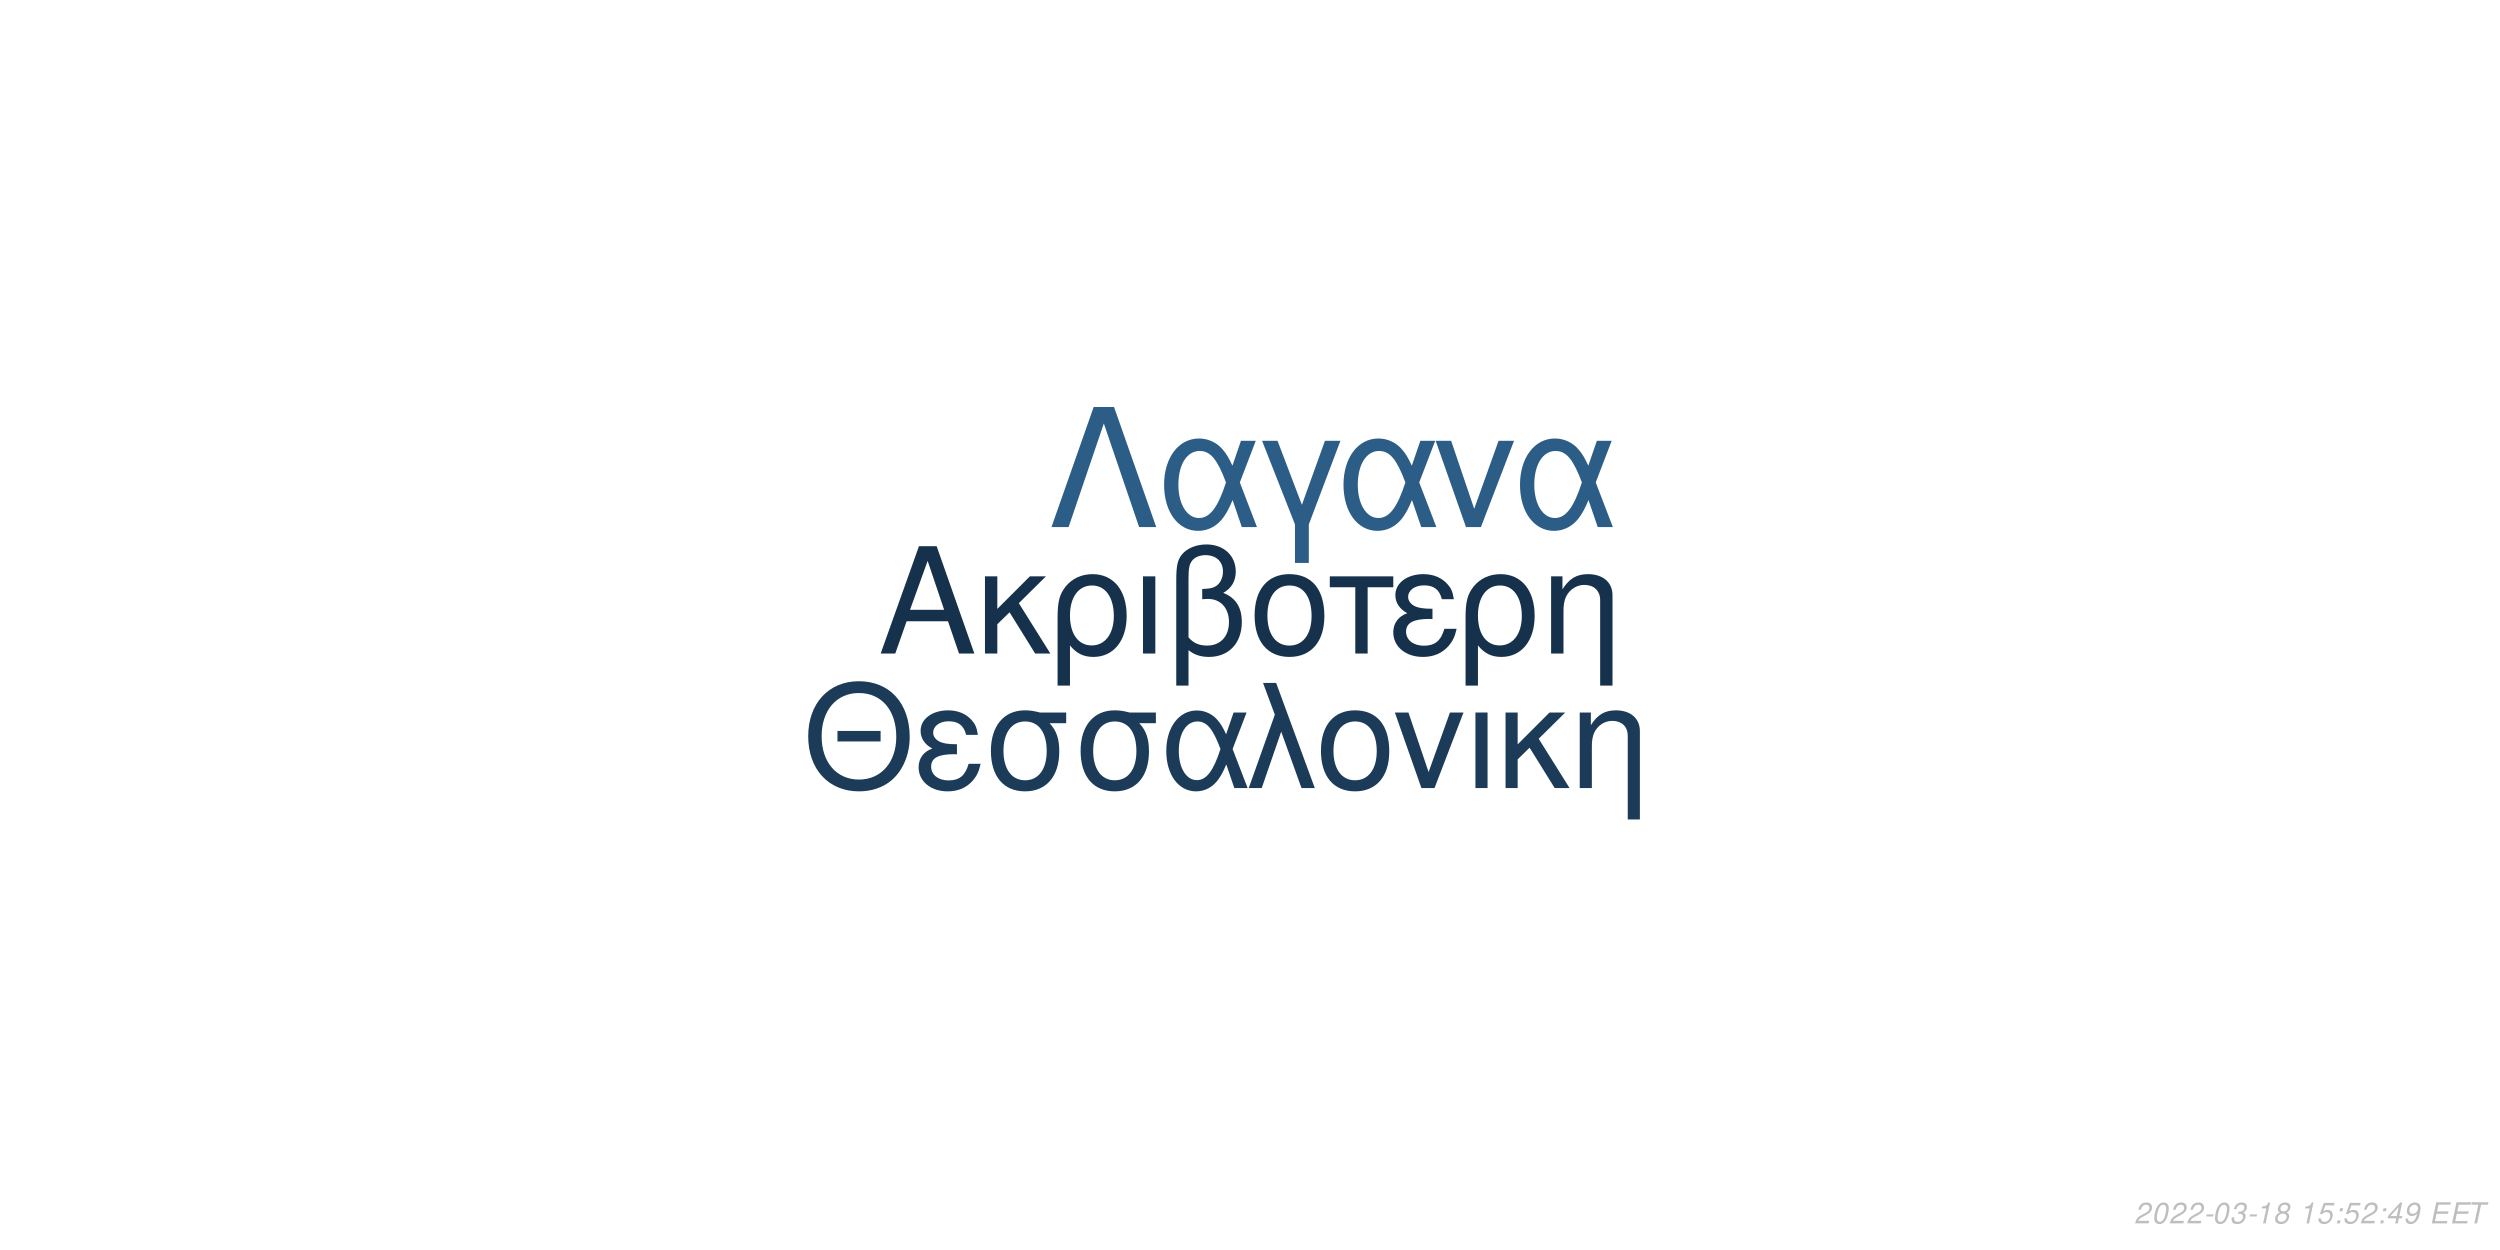
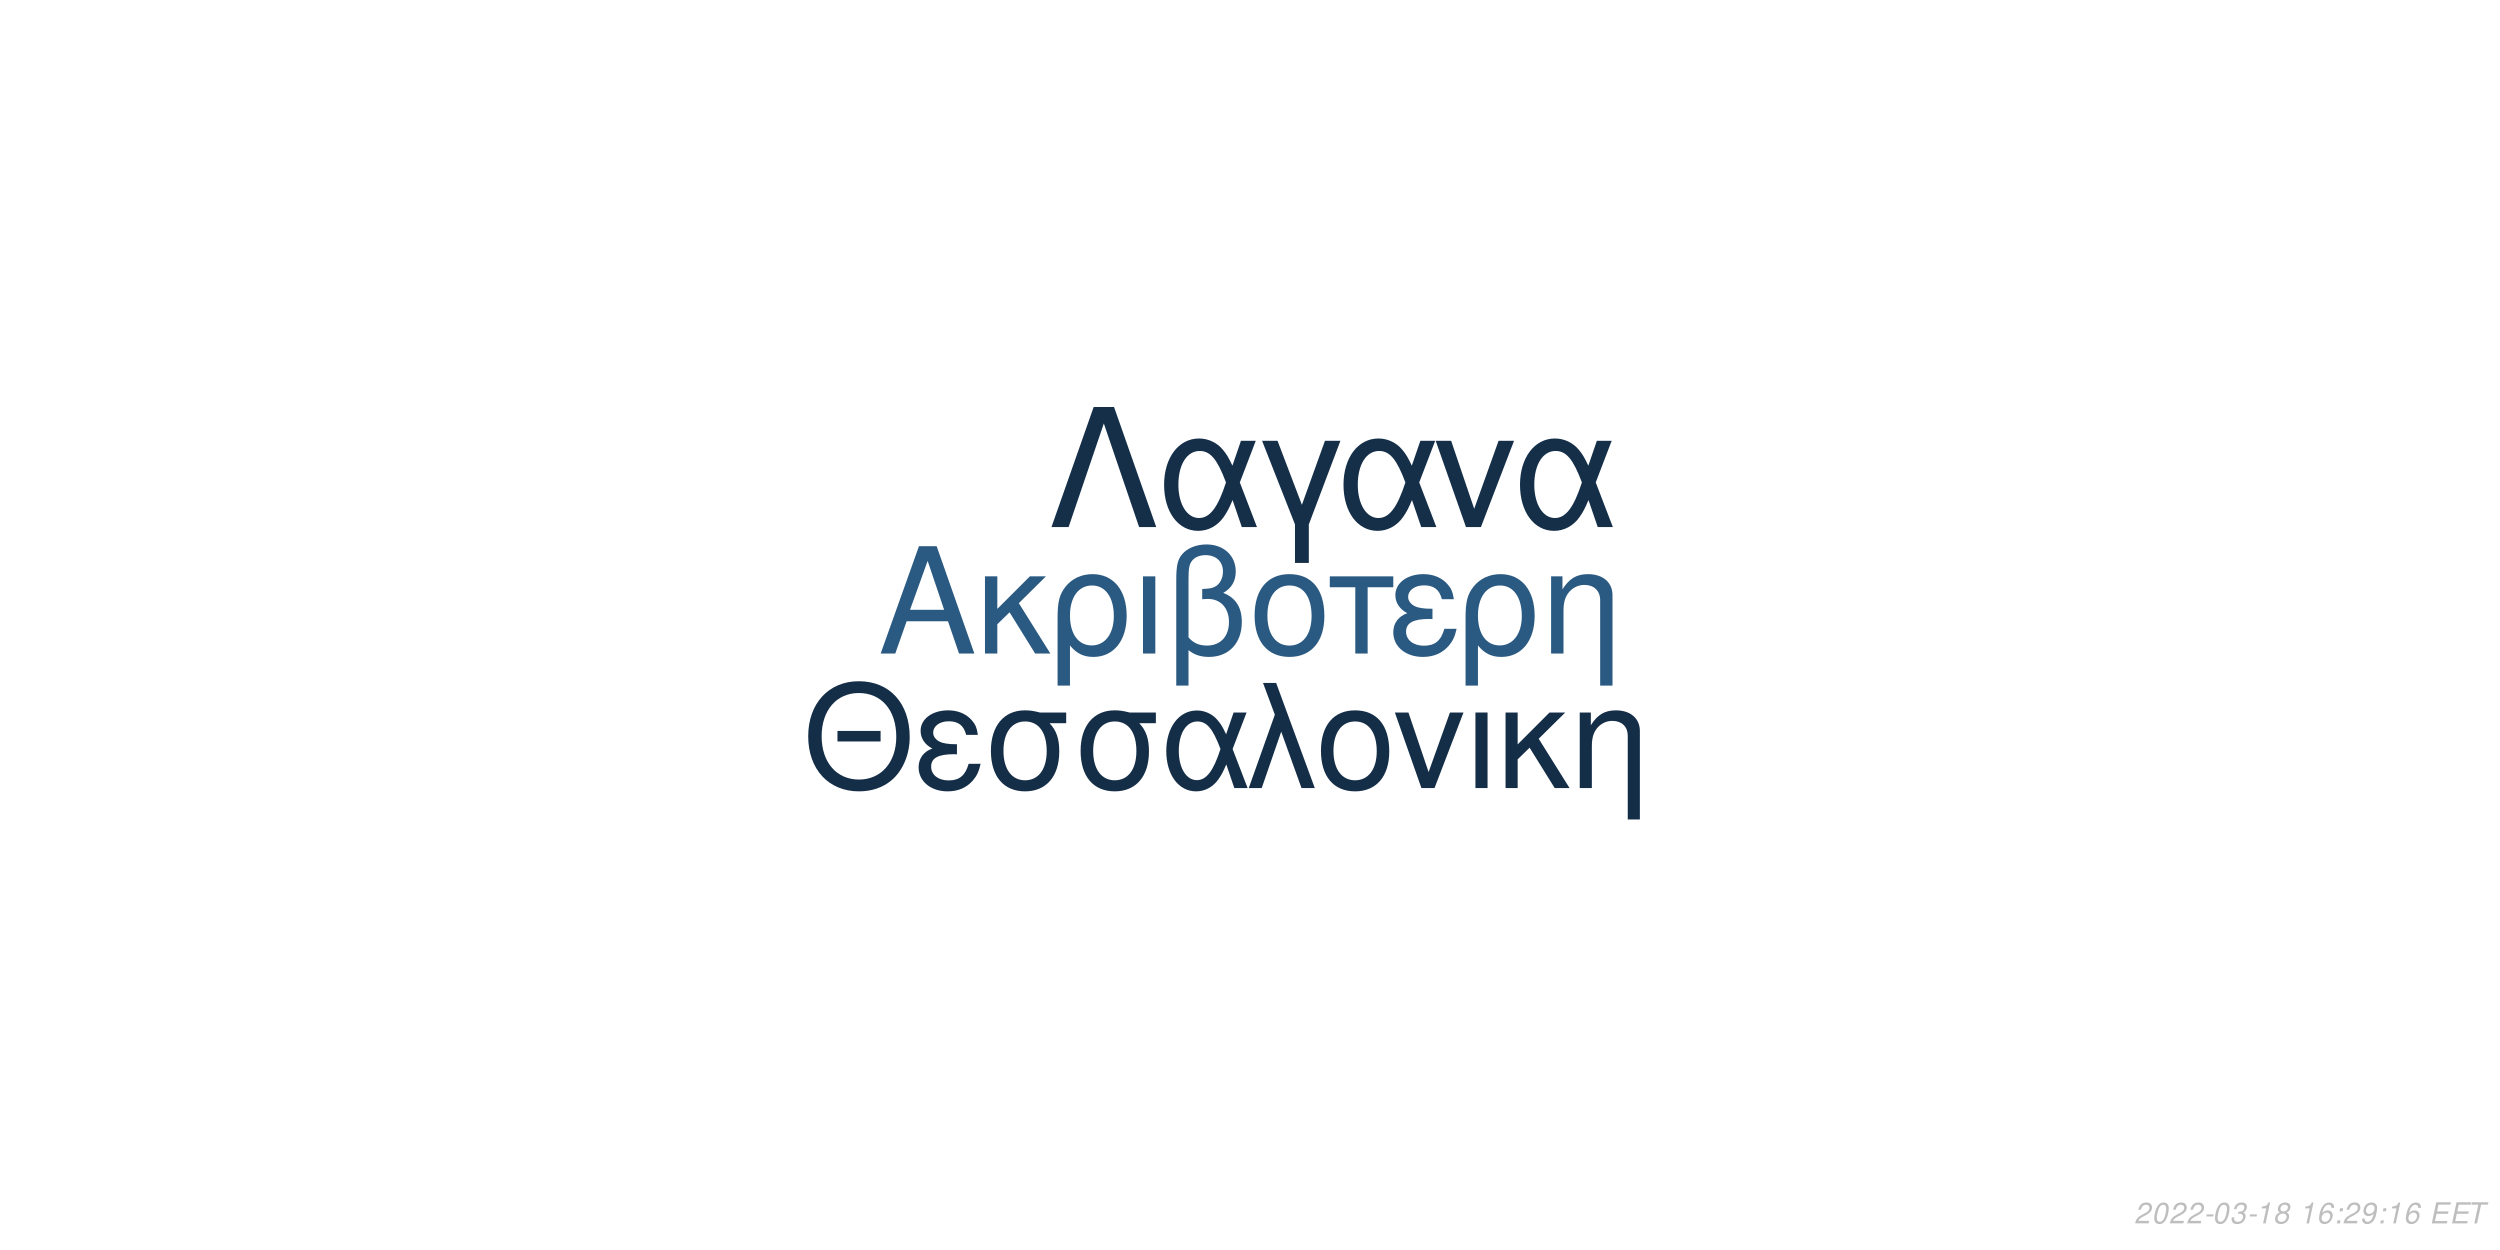
<svg xmlns="http://www.w3.org/2000/svg" xmlns:xlink="http://www.w3.org/1999/xlink" width="864pt" height="432pt" viewBox="0 0 864 432" version="1.1">
  <defs>
    <g>
      <symbol overflow="visible" id="glyph0-0">
        <path style="stroke:none;" d="" />
      </symbol>
      <symbol overflow="visible" id="glyph0-1">
        <path style="stroke:none;" d="M 24.125 -11.141 L 27.938 0 L 33.234 0 L 20.203 -37.094 L 14.094 -37.094 L 0.859 0 L 5.906 0 L 9.828 -11.141 Z M 22.797 -15.109 L 11 -15.109 L 17.094 -32.016 Z M 22.797 -15.109 " />
      </symbol>
      <symbol overflow="visible" id="glyph0-2">
        <path style="stroke:none;" d="M 7.172 -15.422 L 7.172 -26.672 L 2.906 -26.672 L 2.906 0 L 7.172 0 L 7.172 -10.125 L 11.406 -14.25 L 20.25 0 L 25.5 0 L 14.609 -17.406 L 23.969 -26.672 L 18.422 -26.672 Z M 7.172 -15.422 " />
      </symbol>
      <symbol overflow="visible" id="glyph0-3">
        <path style="stroke:none;" d="M 3 11.094 L 7.281 11.094 L 7.281 -2.797 C 9.516 -0.047 11.953 1.172 15.375 1.172 C 22.344 1.172 26.875 -4.422 26.875 -13.031 C 26.875 -21.891 22.297 -27.438 15.062 -27.438 C 11.297 -27.438 7.984 -25.906 5.797 -23.156 C 3.672 -20.516 3 -17.969 3 -12.359 Z M 14.906 -23.516 C 19.547 -23.516 22.438 -19.438 22.438 -12.922 C 22.438 -6.812 19.391 -2.797 14.812 -2.797 C 10.172 -2.797 7.281 -6.766 7.281 -13.125 C 7.281 -19.484 10.234 -23.516 14.906 -23.516 Z M 14.906 -23.516 " />
      </symbol>
      <symbol overflow="visible" id="glyph0-4">
        <path style="stroke:none;" d="M 3.516 0 L 7.781 0 L 7.781 -26.672 L 3.516 -26.672 Z M 3.516 0 " />
      </symbol>
      <symbol overflow="visible" id="glyph0-5">
        <path style="stroke:none;" d="M 4.016 11.094 L 8.25 11.094 L 8.25 -1.172 C 10.172 0.406 12.422 1.172 15.312 1.172 C 22.188 1.172 26.672 -3.609 26.672 -10.891 C 26.672 -15.984 24.578 -19.234 20.25 -20.969 C 23.109 -22.547 24.578 -25.031 24.578 -28.344 C 24.578 -33.844 20.406 -37.703 14.453 -37.703 C 10.938 -37.703 7.734 -36.391 6 -34.25 C 4.484 -32.422 4.016 -30.328 4.016 -25.391 Z M 8.25 -25.656 C 8.25 -29.359 8.5 -30.844 9.469 -32.062 C 10.375 -33.281 12.156 -34 14.094 -34 C 17.812 -34 20.156 -31.812 20.156 -28.297 C 20.156 -25.953 18.984 -23.812 17.297 -23.047 C 16.281 -22.547 15.469 -22.438 12.984 -22.297 L 12.984 -18.781 C 13.734 -18.828 14.344 -18.875 14.969 -18.875 C 19.344 -18.875 22.234 -15.719 22.234 -10.891 C 22.234 -5.906 19.281 -2.75 14.656 -2.75 C 11.953 -2.75 9.922 -3.609 8.25 -5.594 Z M 8.25 -25.656 " />
      </symbol>
      <symbol overflow="visible" id="glyph0-6">
        <path style="stroke:none;" d="M 14.094 -27.438 C 6.562 -27.438 2.094 -22.094 2.094 -13.125 C 2.094 -4.125 6.562 1.172 14.141 1.172 C 21.672 1.172 26.203 -4.172 26.203 -12.922 C 26.203 -22.188 21.828 -27.438 14.094 -27.438 Z M 14.141 -23.516 C 18.938 -23.516 21.781 -19.594 21.781 -12.984 C 21.781 -6.672 18.828 -2.75 14.141 -2.75 C 9.422 -2.75 6.516 -6.672 6.516 -13.125 C 6.516 -19.594 9.422 -23.516 14.141 -23.516 Z M 14.141 -23.516 " />
      </symbol>
      <symbol overflow="visible" id="glyph0-7">
        <path style="stroke:none;" d="M 7.891 0 L 12.156 0 L 12.156 -22.906 L 21.016 -22.906 L 21.016 -26.672 L -0.922 -26.672 L -0.922 -22.906 L 7.891 -22.906 Z M 7.891 0 " />
      </symbol>
      <symbol overflow="visible" id="glyph0-8">
        <path style="stroke:none;" d="M 14.562 -15.469 C 11.344 -15.469 9.562 -15.781 8.297 -16.438 C 6.922 -17.203 6.156 -18.328 6.156 -19.547 C 6.156 -21.891 8.453 -23.562 11.656 -23.562 C 15.062 -23.562 16.953 -22.094 17.812 -18.781 L 21.938 -18.781 C 21.578 -21.266 21.062 -22.5 19.797 -23.922 C 17.812 -26.203 14.906 -27.438 11.453 -27.438 C 5.797 -27.438 1.734 -24.375 1.734 -20.203 C 1.734 -17.609 3.156 -15.375 5.859 -13.938 C 2.797 -12.875 1.016 -10.484 1.016 -7.328 C 1.016 -2.391 5.297 1.172 11.25 1.172 C 14.969 1.172 17.906 -0.109 20.156 -2.641 C 21.578 -4.328 22.297 -5.797 22.906 -8.547 L 18.672 -8.547 C 17.5 -4.422 15.422 -2.703 11.609 -2.703 C 7.938 -2.703 5.438 -4.688 5.438 -7.578 C 5.438 -10.578 7.938 -11.953 13.484 -11.953 C 13.641 -11.953 14.094 -11.953 14.562 -11.906 Z M 14.562 -15.469 " />
      </symbol>
      <symbol overflow="visible" id="glyph0-9">
        <path style="stroke:none;" d="M 3.562 -26.672 L 3.562 0 L 7.844 0 L 7.844 -14.703 C 7.844 -17.906 8.5 -19.891 10.031 -21.531 C 11.406 -22.953 13.188 -23.719 15.062 -23.719 C 18.375 -23.719 20.516 -21.672 20.516 -18.469 L 20.516 11.094 L 24.781 11.094 L 24.781 -20.156 C 24.781 -24.578 21.469 -27.438 16.328 -27.438 C 12.359 -27.438 9.828 -25.906 7.484 -22.188 L 7.484 -26.672 Z M 3.562 -26.672 " />
      </symbol>
      <symbol overflow="visible" id="glyph1-0">
        <path style="stroke:none;" d="" />
      </symbol>
      <symbol overflow="visible" id="glyph1-1">
        <path style="stroke:none;" d="M 26.859 -19.734 L 11.953 -19.734 L 11.953 -16.094 L 26.859 -16.094 Z M 19.328 -36.922 C 8.922 -36.922 1.844 -29.25 1.844 -17.891 C 1.844 -6.484 8.875 1.141 19.391 1.141 C 23.812 1.141 27.703 -0.203 30.641 -2.688 C 34.578 -6.031 36.922 -11.656 36.922 -17.594 C 36.922 -29.297 30 -36.922 19.328 -36.922 Z M 19.328 -32.844 C 27.203 -32.844 32.281 -26.906 32.281 -17.688 C 32.281 -8.922 27.062 -2.938 19.391 -2.938 C 11.609 -2.938 6.484 -8.922 6.484 -17.891 C 6.484 -26.859 11.609 -32.844 19.328 -32.844 Z M 19.328 -32.844 " />
      </symbol>
      <symbol overflow="visible" id="glyph1-2">
        <path style="stroke:none;" d="M 14.25 -15.141 C 11.109 -15.141 9.375 -15.453 8.125 -16.094 C 6.781 -16.844 6.031 -17.938 6.031 -19.141 C 6.031 -21.422 8.266 -23.078 11.406 -23.078 C 14.75 -23.078 16.594 -21.625 17.438 -18.391 L 21.469 -18.391 C 21.125 -20.828 20.625 -22.031 19.391 -23.422 C 17.438 -25.656 14.594 -26.859 11.219 -26.859 C 5.688 -26.859 1.688 -23.875 1.688 -19.781 C 1.688 -17.234 3.094 -15.047 5.734 -13.656 C 2.734 -12.609 1 -10.266 1 -7.172 C 1 -2.344 5.188 1.141 11.016 1.141 C 14.656 1.141 17.547 -0.094 19.734 -2.594 C 21.125 -4.234 21.828 -5.688 22.422 -8.375 L 18.281 -8.375 C 17.141 -4.328 15.094 -2.641 11.359 -2.641 C 7.766 -2.641 5.328 -4.578 5.328 -7.422 C 5.328 -10.359 7.766 -11.703 13.203 -11.703 C 13.359 -11.703 13.797 -11.703 14.25 -11.656 Z M 14.25 -15.141 " />
      </symbol>
      <symbol overflow="visible" id="glyph1-3">
        <path style="stroke:none;" d="M 29 -26.109 L 19.938 -26.109 C 17.594 -26.703 16.438 -26.859 14.703 -26.859 C 7.469 -26.859 2.984 -21.469 2.984 -12.859 C 2.984 -4.031 7.375 1.141 14.797 1.141 C 22.172 1.141 26.609 -4.078 26.609 -12.656 C 26.609 -17.047 25.656 -19.828 23.266 -22.422 L 29 -22.422 Z M 14.797 -23.016 C 19.531 -23.016 22.266 -19.234 22.266 -12.75 C 22.266 -6.531 19.438 -2.688 14.797 -2.688 C 10.172 -2.688 7.328 -6.531 7.328 -12.859 C 7.328 -19.188 10.172 -23.016 14.797 -23.016 Z M 14.797 -23.016 " />
      </symbol>
      <symbol overflow="visible" id="glyph1-4">
        <path style="stroke:none;" d="M 29.344 -26.109 L 24.859 -26.109 L 22.266 -18.578 C 21.125 -21.031 20.484 -22.125 19.328 -23.469 C 17.547 -25.609 14.906 -26.812 12.156 -26.812 C 5.984 -26.812 1.594 -20.984 1.594 -12.812 C 1.594 -4.578 5.828 1.141 11.906 1.141 C 14.953 1.141 17.734 -0.344 19.625 -3.047 C 20.672 -4.531 21.281 -5.688 22.328 -8.172 L 25.109 0 L 29.703 0 L 24.516 -13.5 Z M 20.328 -13.5 C 17.891 -5.922 15.453 -2.734 12.156 -2.734 C 8.516 -2.734 5.922 -6.922 5.922 -12.812 C 5.922 -18.938 8.516 -23.016 12.359 -23.016 C 15.594 -23.016 17.688 -20.531 20.328 -13.5 Z M 20.328 -13.5 " />
      </symbol>
      <symbol overflow="visible" id="glyph1-5">
        <path style="stroke:none;" d="M 1.094 0 L 5.578 0 L 12.312 -19.484 L 19.328 0 L 23.922 0 L 10.562 -36.328 L 6.031 -36.328 L 10.109 -25.359 Z M 1.094 0 " />
      </symbol>
      <symbol overflow="visible" id="glyph1-6">
        <path style="stroke:none;" d="M 13.797 -26.859 C 6.422 -26.859 2.047 -21.625 2.047 -12.859 C 2.047 -4.031 6.422 1.141 13.859 1.141 C 21.234 1.141 25.656 -4.078 25.656 -12.656 C 25.656 -21.719 21.375 -26.859 13.797 -26.859 Z M 13.859 -23.016 C 18.531 -23.016 21.328 -19.188 21.328 -12.703 C 21.328 -6.531 18.438 -2.688 13.859 -2.688 C 9.219 -2.688 6.375 -6.531 6.375 -12.859 C 6.375 -19.188 9.219 -23.016 13.859 -23.016 Z M 13.859 -23.016 " />
      </symbol>
      <symbol overflow="visible" id="glyph1-7">
        <path style="stroke:none;" d="M 14.297 0 L 24.312 -26.109 L 19.625 -26.109 L 12.25 -5.531 L 5.281 -26.109 L 0.594 -26.109 L 9.766 0 Z M 14.297 0 " />
      </symbol>
      <symbol overflow="visible" id="glyph1-8">
        <path style="stroke:none;" d="M 3.438 0 L 7.625 0 L 7.625 -26.109 L 3.438 -26.109 Z M 3.438 0 " />
      </symbol>
      <symbol overflow="visible" id="glyph1-9">
        <path style="stroke:none;" d="M 7.031 -15.094 L 7.031 -26.109 L 2.844 -26.109 L 2.844 0 L 7.031 0 L 7.031 -9.922 L 11.156 -13.953 L 19.828 0 L 24.969 0 L 14.297 -17.047 L 23.469 -26.109 L 18.031 -26.109 Z M 7.031 -15.094 " />
      </symbol>
      <symbol overflow="visible" id="glyph1-10">
        <path style="stroke:none;" d="M 3.484 -26.109 L 3.484 0 L 7.672 0 L 7.672 -14.406 C 7.672 -17.547 8.328 -19.484 9.812 -21.078 C 11.156 -22.469 12.906 -23.219 14.75 -23.219 C 17.984 -23.219 20.078 -21.234 20.078 -18.094 L 20.078 10.859 L 24.266 10.859 L 24.266 -19.734 C 24.266 -24.062 21.031 -26.859 16 -26.859 C 12.109 -26.859 9.609 -25.359 7.328 -21.719 L 7.328 -26.109 Z M 3.484 -26.109 " />
      </symbol>
      <symbol overflow="visible" id="glyph2-0">
        <path style="stroke:none;" d="" />
      </symbol>
      <symbol overflow="visible" id="glyph2-1">
        <path style="stroke:none;" d="M 22.531 -41.484 L 15.484 -41.484 L 0.906 0 L 6.828 0 L 19 -35.797 L 31.188 0 L 37.109 0 Z M 22.531 -41.484 " />
      </symbol>
      <symbol overflow="visible" id="glyph2-2">
        <path style="stroke:none;" d="M 33.516 -29.812 L 28.391 -29.812 L 25.438 -21.219 C 24.125 -24.016 23.391 -25.266 22.078 -26.797 C 20.031 -29.25 17.016 -30.609 13.891 -30.609 C 6.828 -30.609 1.828 -23.953 1.828 -14.625 C 1.828 -5.234 6.656 1.312 13.594 1.312 C 17.078 1.312 20.266 -0.391 22.422 -3.469 C 23.609 -5.172 24.297 -6.484 25.5 -9.328 L 28.688 0 L 33.922 0 L 28 -15.422 Z M 23.219 -15.422 C 20.422 -6.766 17.641 -3.125 13.891 -3.125 C 9.734 -3.125 6.766 -7.906 6.766 -14.625 C 6.766 -21.625 9.734 -26.297 14.109 -26.297 C 17.812 -26.297 20.203 -23.453 23.219 -15.422 Z M 23.219 -15.422 " />
      </symbol>
      <symbol overflow="visible" id="glyph2-3">
        <path style="stroke:none;" d="M 12.062 12.406 L 16.844 12.406 L 16.844 -0.906 L 27.766 -29.812 L 22.422 -29.812 L 14.453 -7.688 L 6.031 -29.812 L 0.688 -29.812 L 12.062 -0.906 Z M 12.062 12.406 " />
      </symbol>
      <symbol overflow="visible" id="glyph2-4">
        <path style="stroke:none;" d="M 16.328 0 L 27.766 -29.812 L 22.422 -29.812 L 14 -6.312 L 6.031 -29.812 L 0.688 -29.812 L 11.156 0 Z M 16.328 0 " />
      </symbol>
      <symbol overflow="visible" id="glyph3-0">
        <path style="stroke:none;" d="" />
      </symbol>
      <symbol overflow="visible" id="glyph3-1">
        <path style="stroke:none;" d="M 5.234 -0.875 L 1.469 -0.875 C 1.641 -1.375 2.203 -1.891 3.109 -2.344 L 4.234 -2.938 C 5.562 -3.625 6.219 -4.469 6.219 -5.484 C 6.219 -5.938 6.062 -6.359 5.797 -6.656 C 5.469 -7.047 4.984 -7.234 4.312 -7.234 C 2.766 -7.234 1.891 -6.453 1.484 -4.734 L 2.375 -4.734 C 2.484 -5.188 2.609 -5.484 2.797 -5.75 C 3.094 -6.203 3.609 -6.453 4.188 -6.453 C 4.891 -6.453 5.344 -6.031 5.344 -5.375 C 5.344 -4.703 4.859 -4.094 4.016 -3.656 L 2.984 -3.125 C 1.234 -2.188 0.797 -1.656 0.344 -0.016 L 5.047 -0.016 Z M 5.234 -0.875 " />
      </symbol>
      <symbol overflow="visible" id="glyph3-2">
        <path style="stroke:none;" d="M 4.203 -7.234 C 3.375 -7.234 2.688 -6.812 2.125 -5.984 C 1.484 -5.047 0.984 -3.188 0.984 -1.734 C 0.984 -1.109 1.172 -0.562 1.484 -0.266 C 1.797 0.047 2.281 0.234 2.766 0.234 C 3.625 0.234 4.281 -0.156 4.859 -1.016 C 5.516 -1.953 6 -3.797 6 -5.266 C 6 -6.5 5.328 -7.234 4.203 -7.234 Z M 4.094 -6.453 C 4.734 -6.453 5.125 -5.984 5.125 -5.156 C 5.125 -4.203 4.781 -2.625 4.406 -1.812 C 3.984 -0.938 3.516 -0.547 2.875 -0.547 C 2.25 -0.547 1.875 -1.031 1.875 -1.828 C 1.875 -2.797 2.203 -4.344 2.594 -5.203 C 2.984 -6.047 3.453 -6.453 4.094 -6.453 Z M 4.094 -6.453 " />
      </symbol>
      <symbol overflow="visible" id="glyph3-3">
        <path style="stroke:none;" d="M 3.516 -3.125 L 1.125 -3.125 L 0.969 -2.406 L 3.359 -2.406 Z M 3.516 -3.125 " />
      </symbol>
      <symbol overflow="visible" id="glyph3-4">
        <path style="stroke:none;" d="M 2.922 -3.312 C 3.125 -3.344 3.234 -3.344 3.375 -3.344 C 4.203 -3.344 4.688 -3 4.688 -2.406 C 4.688 -1.312 3.906 -0.547 2.781 -0.547 C 2.047 -0.547 1.594 -0.938 1.594 -1.562 C 1.594 -1.719 1.609 -1.844 1.656 -2.094 L 0.766 -2.094 C 0.734 -1.797 0.719 -1.641 0.719 -1.469 C 0.719 -0.375 1.406 0.234 2.641 0.234 C 3.547 0.234 4.297 -0.078 4.812 -0.656 C 5.266 -1.156 5.562 -1.875 5.562 -2.547 C 5.562 -3.125 5.344 -3.453 4.797 -3.734 C 5.641 -4.234 6.016 -4.844 6.016 -5.734 C 6.016 -6.656 5.312 -7.234 4.203 -7.234 C 3.375 -7.234 2.672 -6.938 2.188 -6.375 C 1.891 -6.031 1.703 -5.641 1.516 -4.906 L 2.391 -4.906 C 2.5 -5.359 2.594 -5.594 2.734 -5.812 C 3.047 -6.234 3.516 -6.453 4.078 -6.453 C 4.734 -6.453 5.141 -6.125 5.141 -5.578 C 5.141 -5.188 5.016 -4.797 4.797 -4.547 C 4.516 -4.234 4 -4.062 3.266 -4.062 L 3.078 -4.062 Z M 2.922 -3.312 " />
      </symbol>
      <symbol overflow="visible" id="glyph3-5">
        <path style="stroke:none;" d="M 3.703 -5.188 L 2.594 0 L 3.469 0 L 5.016 -7.234 L 4.438 -7.234 C 3.906 -6.156 3.688 -6.016 2.234 -5.812 L 2.109 -5.188 Z M 3.703 -5.188 " />
      </symbol>
      <symbol overflow="visible" id="glyph3-6">
        <path style="stroke:none;" d="M 4.766 -3.797 C 5.078 -3.969 5.234 -4.078 5.438 -4.234 C 5.812 -4.594 6.062 -5.172 6.062 -5.734 C 6.062 -6.625 5.344 -7.234 4.266 -7.234 C 2.812 -7.234 1.703 -6.219 1.703 -4.875 C 1.703 -4.406 1.875 -4.125 2.359 -3.812 C 1.297 -3.312 0.75 -2.516 0.75 -1.469 C 0.75 -0.438 1.547 0.234 2.812 0.234 C 3.656 0.234 4.359 -0.094 4.938 -0.734 C 5.359 -1.234 5.609 -1.859 5.609 -2.438 C 5.609 -3.047 5.312 -3.516 4.766 -3.797 Z M 4.109 -6.453 C 4.797 -6.453 5.188 -6.125 5.188 -5.578 C 5.188 -5.266 5.062 -4.922 4.859 -4.672 C 4.562 -4.312 4.188 -4.156 3.656 -4.156 C 2.984 -4.156 2.594 -4.453 2.594 -4.984 C 2.594 -5.859 3.203 -6.453 4.109 -6.453 Z M 3.453 -3.406 C 4.234 -3.406 4.734 -2.984 4.734 -2.312 C 4.734 -1.312 3.922 -0.547 2.875 -0.547 C 2.125 -0.547 1.625 -0.969 1.625 -1.625 C 1.625 -2.609 2.438 -3.406 3.453 -3.406 Z M 3.453 -3.406 " />
      </symbol>
      <symbol overflow="visible" id="glyph3-7">
        <path style="stroke:none;" d="" />
      </symbol>
      <symbol overflow="visible" id="glyph3-8">
-         <path style="stroke:none;" d="M 6.297 -7.094 L 2.594 -7.094 L 1.234 -3.234 L 2.047 -3.234 C 2.656 -3.766 2.938 -3.906 3.531 -3.906 C 4.328 -3.906 4.797 -3.453 4.797 -2.688 C 4.797 -1.438 3.969 -0.547 2.828 -0.547 C 2.031 -0.547 1.609 -0.938 1.578 -1.734 L 0.703 -1.734 L 0.703 -1.516 C 0.703 -0.938 0.844 -0.547 1.188 -0.266 C 1.562 0.062 2.078 0.234 2.703 0.234 C 3.656 0.234 4.391 -0.156 4.984 -0.922 C 5.422 -1.5 5.672 -2.234 5.672 -2.953 C 5.672 -4 4.938 -4.672 3.812 -4.672 C 3.328 -4.672 2.906 -4.547 2.406 -4.234 L 3.109 -6.219 L 6.109 -6.219 Z M 6.297 -7.094 " />
+         <path style="stroke:none;" d="M 6.125 -5.344 L 6.141 -5.625 C 6.141 -6.609 5.453 -7.234 4.391 -7.234 C 3.438 -7.234 2.641 -6.719 2.016 -5.703 C 1.422 -4.781 0.938 -2.953 0.938 -1.688 C 0.938 -0.516 1.688 0.234 2.859 0.234 C 3.703 0.234 4.438 -0.156 5 -0.875 C 5.406 -1.422 5.672 -2.156 5.672 -2.766 C 5.672 -3.812 4.969 -4.5 3.906 -4.5 C 3.234 -4.5 2.672 -4.234 2.094 -3.625 C 2.406 -5.375 3.234 -6.453 4.25 -6.453 C 4.703 -6.453 5.062 -6.234 5.172 -5.844 C 5.203 -5.719 5.234 -5.578 5.25 -5.344 Z M 3.656 -3.734 C 4.344 -3.734 4.797 -3.281 4.797 -2.625 C 4.797 -1.469 3.984 -0.547 2.984 -0.547 C 2.297 -0.547 1.812 -1.047 1.812 -1.766 C 1.812 -2.859 2.625 -3.734 3.656 -3.734 Z M 3.656 -3.734 " />
      </symbol>
      <symbol overflow="visible" id="glyph3-9">
        <path style="stroke:none;" d="M 2.359 -1.031 L 1.312 -1.031 L 1.094 0 L 2.141 0 Z M 3.266 -5.234 L 2.219 -5.234 L 2 -4.203 L 3.047 -4.203 Z M 3.266 -5.234 " />
      </symbol>
      <symbol overflow="visible" id="glyph3-10">
-         <path style="stroke:none;" d="M 3.625 -1.75 L 3.266 0 L 4.141 0 L 4.516 -1.75 L 5.562 -1.75 L 5.734 -2.531 L 4.688 -2.531 L 5.688 -7.234 L 5.016 -7.234 L 0.844 -2.672 L 0.641 -1.75 Z M 3.797 -2.531 L 1.594 -2.531 L 4.469 -5.703 Z M 3.797 -2.531 " />
+         <path style="stroke:none;" d="M 0.844 -1.656 C 0.844 -1.547 0.844 -1.438 0.844 -1.375 C 0.844 -0.406 1.531 0.234 2.578 0.234 C 3.203 0.234 3.766 0.016 4.297 -0.438 C 4.938 -1 5.312 -1.656 5.594 -2.719 C 5.844 -3.672 6.016 -4.766 6.016 -5.375 C 6.016 -5.844 5.844 -6.328 5.547 -6.656 C 5.203 -7.031 4.703 -7.234 4.062 -7.234 C 2.516 -7.234 1.297 -5.938 1.297 -4.266 C 1.297 -3.203 1.984 -2.547 3.047 -2.547 C 3.484 -2.547 3.953 -2.672 4.281 -2.891 C 4.406 -2.984 4.547 -3.078 4.828 -3.344 C 4.438 -1.484 3.703 -0.547 2.703 -0.547 C 2.109 -0.547 1.719 -0.938 1.719 -1.547 L 1.719 -1.656 Z M 3.953 -6.453 C 4.625 -6.453 5.141 -5.953 5.141 -5.281 C 5.141 -4.188 4.312 -3.312 3.297 -3.312 C 2.594 -3.312 2.172 -3.734 2.172 -4.453 C 2.172 -5.562 2.984 -6.453 3.953 -6.453 Z M 3.953 -6.453 " />
      </symbol>
      <symbol overflow="visible" id="glyph3-11">
-         <path style="stroke:none;" d="M 0.844 -1.656 C 0.844 -1.547 0.844 -1.438 0.844 -1.375 C 0.844 -0.406 1.531 0.234 2.578 0.234 C 3.203 0.234 3.766 0.016 4.297 -0.438 C 4.938 -1 5.312 -1.656 5.594 -2.719 C 5.844 -3.672 6.016 -4.766 6.016 -5.375 C 6.016 -5.844 5.844 -6.328 5.547 -6.656 C 5.203 -7.031 4.703 -7.234 4.062 -7.234 C 2.516 -7.234 1.297 -5.938 1.297 -4.266 C 1.297 -3.203 1.984 -2.547 3.047 -2.547 C 3.484 -2.547 3.953 -2.672 4.281 -2.891 C 4.406 -2.984 4.547 -3.078 4.828 -3.344 C 4.438 -1.484 3.703 -0.547 2.703 -0.547 C 2.109 -0.547 1.719 -0.938 1.719 -1.547 L 1.719 -1.656 Z M 3.953 -6.453 C 4.625 -6.453 5.141 -5.953 5.141 -5.281 C 5.141 -4.188 4.312 -3.312 3.297 -3.312 C 2.594 -3.312 2.172 -3.734 2.172 -4.453 C 2.172 -5.562 2.984 -6.453 3.953 -6.453 Z M 3.953 -6.453 " />
+         <path style="stroke:none;" d="M 2.547 -3.312 L 6.5 -3.312 L 6.688 -4.141 L 2.719 -4.141 L 3.219 -6.469 L 7.344 -6.469 L 7.516 -7.297 L 2.453 -7.297 L 0.906 0 L 6.125 0 L 6.297 -0.812 L 2.016 -0.812 Z M 2.547 -3.312 " />
      </symbol>
      <symbol overflow="visible" id="glyph3-12">
-         <path style="stroke:none;" d="M 2.547 -3.312 L 6.5 -3.312 L 6.688 -4.141 L 2.719 -4.141 L 3.219 -6.469 L 7.344 -6.469 L 7.516 -7.297 L 2.453 -7.297 L 0.906 0 L 6.125 0 L 6.297 -0.812 L 2.016 -0.812 Z M 2.547 -3.312 " />
-       </symbol>
-       <symbol overflow="visible" id="glyph3-13">
        <path style="stroke:none;" d="M 4.938 -6.469 L 7.312 -6.469 L 7.484 -7.297 L 1.75 -7.297 L 1.578 -6.469 L 3.984 -6.469 L 2.609 0 L 3.547 0 Z M 4.938 -6.469 " />
      </symbol>
    </g>
  </defs>
  <g id="surface1">
    <rect x="0" y="0" width="864" height="432" style="fill:rgb(100%,100%,100%);fill-opacity:1;stroke:none;" />
-     <g style="fill:rgb(8.627%,19.216%,29.412%);fill-opacity:1;">
+     <g style="fill:rgb(16.471%,34.902%,50.588%);fill-opacity:1;">
      <use xlink:href="#glyph0-1" x="303.5" y="225.861" />
      <use xlink:href="#glyph0-2" x="337.5" y="225.861" />
      <use xlink:href="#glyph0-3" x="362.5" y="225.861" />
      <use xlink:href="#glyph0-4" x="391.5" y="225.861" />
      <use xlink:href="#glyph0-5" x="402.5" y="225.861" />
      <use xlink:href="#glyph0-6" x="431.5" y="225.861" />
      <use xlink:href="#glyph0-7" x="460.5" y="225.861" />
      <use xlink:href="#glyph0-8" x="480.5" y="225.861" />
      <use xlink:href="#glyph0-3" x="503.5" y="225.861" />
      <use xlink:href="#glyph0-9" x="532.5" y="225.861" />
    </g>
-     <g style="fill:rgb(10.588%,23.137%,34.51%);fill-opacity:1;">
+     <g style="fill:rgb(8.235%,18.039%,27.843%);fill-opacity:1;">
      <use xlink:href="#glyph1-1" x="277.473" y="272.354" />
      <use xlink:href="#glyph1-2" x="316.473" y="272.354" />
      <use xlink:href="#glyph1-3" x="339.473" y="272.354" />
      <use xlink:href="#glyph1-3" x="370.473" y="272.354" />
      <use xlink:href="#glyph1-4" x="401.473" y="272.354" />
      <use xlink:href="#glyph1-5" x="430.473" y="272.354" />
      <use xlink:href="#glyph1-6" x="454.473" y="272.354" />
      <use xlink:href="#glyph1-7" x="481.473" y="272.354" />
      <use xlink:href="#glyph1-8" x="506.473" y="272.354" />
      <use xlink:href="#glyph1-9" x="517.473" y="272.354" />
      <use xlink:href="#glyph1-10" x="542.473" y="272.354" />
    </g>
-     <g style="fill:rgb(17.255%,36.471%,52.941%);fill-opacity:1;">
+     <g style="fill:rgb(8.235%,18.431%,28.627%);fill-opacity:1;">
      <use xlink:href="#glyph2-1" x="362.484" y="182.152" />
      <use xlink:href="#glyph2-2" x="400.484" y="182.152" />
      <use xlink:href="#glyph2-3" x="435.484" y="182.152" />
      <use xlink:href="#glyph2-2" x="462.484" y="182.152" />
      <use xlink:href="#glyph2-4" x="495.484" y="182.152" />
      <use xlink:href="#glyph2-2" x="523.484" y="182.152" />
    </g>
    <g style="fill:rgb(74.51%,74.51%,74.51%);fill-opacity:1;">
      <use xlink:href="#glyph3-1" x="737.52" y="422.81" />
      <use xlink:href="#glyph3-2" x="743.52" y="422.81" />
      <use xlink:href="#glyph3-1" x="749.52" y="422.81" />
      <use xlink:href="#glyph3-1" x="755.52" y="422.81" />
      <use xlink:href="#glyph3-3" x="761.52" y="422.81" />
      <use xlink:href="#glyph3-2" x="764.52" y="422.81" />
      <use xlink:href="#glyph3-4" x="770.52" y="422.81" />
      <use xlink:href="#glyph3-3" x="776.52" y="422.81" />
      <use xlink:href="#glyph3-5" x="779.52" y="422.81" />
      <use xlink:href="#glyph3-6" x="785.52" y="422.81" />
      <use xlink:href="#glyph3-7" x="791.52" y="422.81" />
      <use xlink:href="#glyph3-5" x="794.52" y="422.81" />
      <use xlink:href="#glyph3-8" x="800.52" y="422.81" />
      <use xlink:href="#glyph3-9" x="806.52" y="422.81" />
-       <use xlink:href="#glyph3-8" x="809.52" y="422.81" />
-       <use xlink:href="#glyph3-1" x="815.52" y="422.81" />
+       <use xlink:href="#glyph3-1" x="809.52" y="422.81" />
+       <use xlink:href="#glyph3-10" x="815.52" y="422.81" />
      <use xlink:href="#glyph3-9" x="821.52" y="422.81" />
-       <use xlink:href="#glyph3-10" x="824.52" y="422.81" />
-       <use xlink:href="#glyph3-11" x="830.52" y="422.81" />
+       <use xlink:href="#glyph3-5" x="824.52" y="422.81" />
+       <use xlink:href="#glyph3-8" x="830.52" y="422.81" />
      <use xlink:href="#glyph3-7" x="836.52" y="422.81" />
-       <use xlink:href="#glyph3-12" x="839.52" y="422.81" />
-       <use xlink:href="#glyph3-12" x="846.52" y="422.81" />
-       <use xlink:href="#glyph3-13" x="852.52" y="422.81" />
+       <use xlink:href="#glyph3-11" x="839.52" y="422.81" />
+       <use xlink:href="#glyph3-11" x="846.52" y="422.81" />
+       <use xlink:href="#glyph3-12" x="852.52" y="422.81" />
    </g>
  </g>
</svg>
